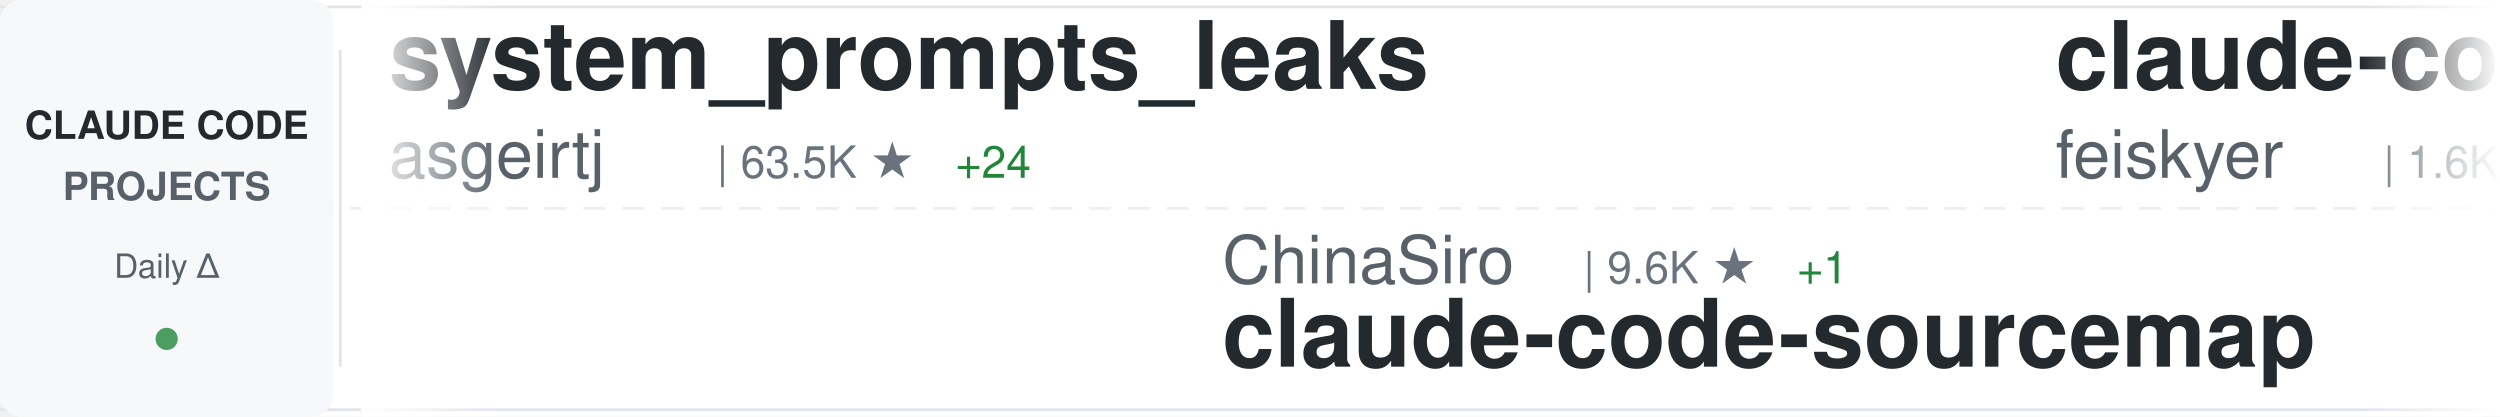
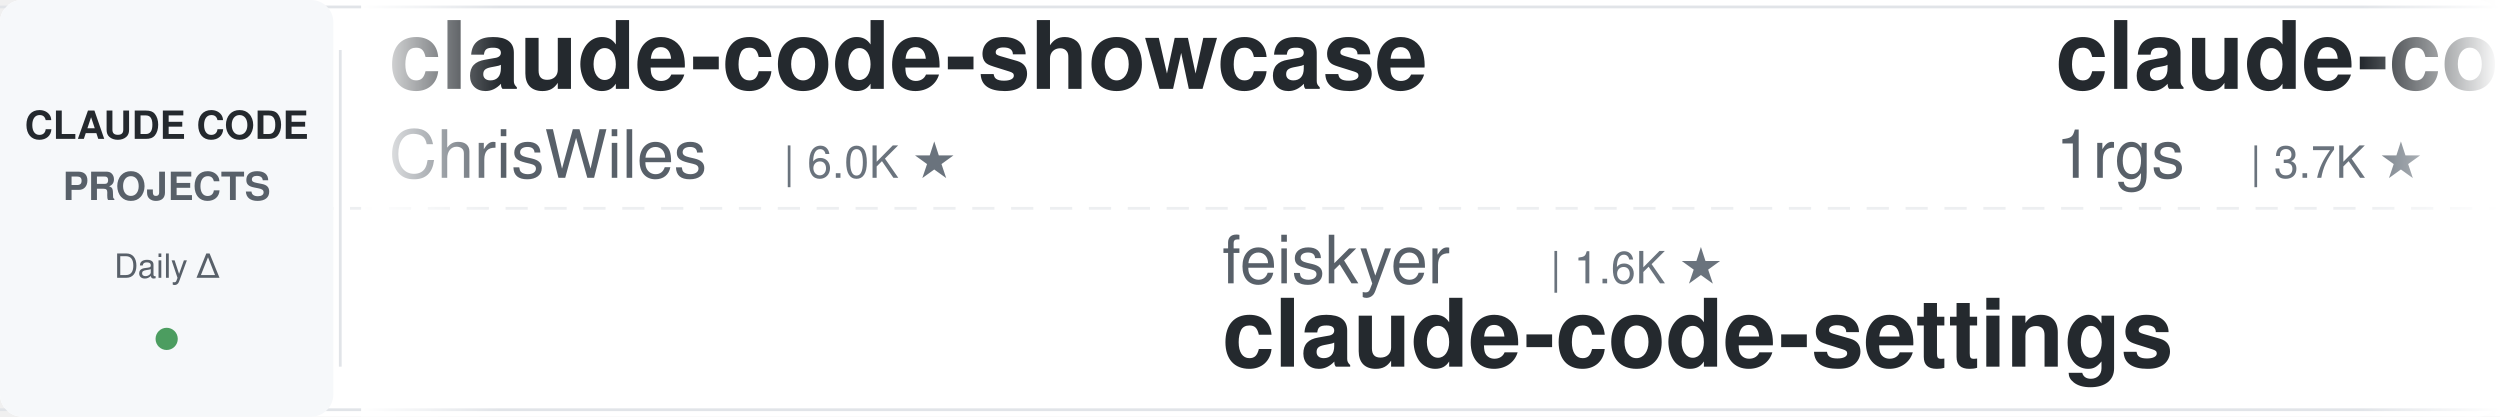
<svg xmlns="http://www.w3.org/2000/svg" width="900" height="150">
  <defs>
    <linearGradient id="awesomeLeftFade" x1="0%" y1="0%" x2="100%" y2="0%">
      <stop offset="0%" style="stop-color:#ffffff;stop-opacity:1" />
      <stop offset="100%" style="stop-color:#ffffff;stop-opacity:0" />
    </linearGradient>
    <linearGradient id="awesomeRightFade" x1="0%" y1="0%" x2="100%" y2="0%">
      <stop offset="0%" style="stop-color:#ffffff;stop-opacity:0" />
      <stop offset="100%" style="stop-color:#ffffff;stop-opacity:1" />
    </linearGradient>
  </defs>
  <rect width="900" height="150" fill="#ffffff" rx="8" />
  <rect x="0" y="2" width="900" height="1" fill="#e1e4e8" />
  <rect x="0" y="147" width="900" height="1" fill="#e1e4e8" />
  <line x1="0" y1="75" x2="900" y2="75" stroke="#e1e4e8" stroke-width="1" stroke-dasharray="8 6" opacity="0.6" />
  <rect x="0" y="0" width="120" height="150" fill="#f6f8fa" rx="8" />
  <text x="60" y="50" font-family="-apple-system, BlinkMacSystemFont, 'Segoe UI', Helvetica, Arial, sans-serif" font-size="14" font-weight="600" fill="#24292e" text-anchor="middle">CLAUDE CODE</text>
  <text x="60" y="72" font-family="-apple-system, BlinkMacSystemFont, 'Segoe UI', Helvetica, Arial, sans-serif" font-size="14" font-weight="600" fill="#586069" text-anchor="middle">PROJECTS</text>
  <text x="60" y="100" font-family="-apple-system, BlinkMacSystemFont, 'Segoe UI', Helvetica, Arial, sans-serif" font-size="12" font-weight="500" fill="#586069" text-anchor="middle">Daily Δ</text>
  <circle cx="60" cy="122" r="4" fill="#22863a" opacity="0.8" />
  <rect x="122" y="18" width="1" height="114" fill="#e1e4e8" />
  <clipPath id="awesomeTickerClip">
    <rect x="130" y="0" width="770" height="150" />
  </clipPath>
  <g clip-path="url(#awesomeTickerClip)">
    <g id="awesomeTickerItems">
      <animateTransform attributeName="transform" attributeType="XML" type="translate" from="0 0" to="-3000 0" dur="54s" repeatCount="indefinite" />
      <g transform="translate(0, 0)">
-         <text x="140" y="32" font-family="-apple-system, BlinkMacSystemFont, 'Segoe UI', Helvetica, Arial, sans-serif" font-size="34" font-weight="600" fill="#24292e">system_prompts_leaks</text>
-         <text x="140" y="64" font-family="-apple-system, BlinkMacSystemFont, 'Segoe UI', Helvetica, Arial, sans-serif" font-size="24" font-weight="400" fill="#586069">asgeirtj</text>
-         <text x="258" y="64" font-family="-apple-system, BlinkMacSystemFont, 'Segoe UI', Helvetica, Arial, sans-serif" font-size="16" font-weight="500" fill="#6a737d">| 63.5K ★</text>
-         <text x="344" y="64" font-family="-apple-system, BlinkMacSystemFont, 'Segoe UI', Helvetica, Arial, sans-serif" font-size="16" font-weight="500" fill="#22863a"> +24</text>
+         <text x="140" y="32" font-family="-apple-system, BlinkMacSystemFont, 'Segoe UI', Helvetica, Arial, sans-serif" font-size="34" font-weight="600" fill="#24292e">claude-code-showcase</text>
+         <text x="140" y="64" font-family="-apple-system, BlinkMacSystemFont, 'Segoe UI', Helvetica, Arial, sans-serif" font-size="24" font-weight="400" fill="#586069">ChrisWiles</text>
+         <text x="282" y="64" font-family="-apple-system, BlinkMacSystemFont, 'Segoe UI', Helvetica, Arial, sans-serif" font-size="16" font-weight="500" fill="#6a737d">| 6.0K ★</text>
      </g>
      <g transform="translate(300, 0)">
-         <text x="140" y="102" font-family="-apple-system, BlinkMacSystemFont, 'Segoe UI', Helvetica, Arial, sans-serif" font-size="24" font-weight="400" fill="#586069">ChinaSiro</text>
-         <text x="270" y="102" font-family="-apple-system, BlinkMacSystemFont, 'Segoe UI', Helvetica, Arial, sans-serif" font-size="16" font-weight="500" fill="#6a737d">| 9.6K ★</text>
-         <text x="347" y="102" font-family="-apple-system, BlinkMacSystemFont, 'Segoe UI', Helvetica, Arial, sans-serif" font-size="16" font-weight="500" fill="#22863a"> +1</text>
-         <text x="140" y="132" font-family="-apple-system, BlinkMacSystemFont, 'Segoe UI', Helvetica, Arial, sans-serif" font-size="34" font-weight="600" fill="#24292e">claude-code-sourcemap</text>
+         <text x="140" y="102" font-family="-apple-system, BlinkMacSystemFont, 'Segoe UI', Helvetica, Arial, sans-serif" font-size="24" font-weight="400" fill="#586069">feiskyer</text>
+         <text x="258" y="102" font-family="-apple-system, BlinkMacSystemFont, 'Segoe UI', Helvetica, Arial, sans-serif" font-size="16" font-weight="500" fill="#6a737d">| 1.6K ★</text>
+         <text x="140" y="132" font-family="-apple-system, BlinkMacSystemFont, 'Segoe UI', Helvetica, Arial, sans-serif" font-size="34" font-weight="600" fill="#24292e">claude-code-settings</text>
      </g>
      <g transform="translate(600, 0)">
-         <text x="140" y="32" font-family="-apple-system, BlinkMacSystemFont, 'Segoe UI', Helvetica, Arial, sans-serif" font-size="34" font-weight="600" fill="#24292e">claude-code-settings</text>
-         <text x="140" y="64" font-family="-apple-system, BlinkMacSystemFont, 'Segoe UI', Helvetica, Arial, sans-serif" font-size="24" font-weight="400" fill="#586069">feiskyer</text>
-         <text x="258" y="64" font-family="-apple-system, BlinkMacSystemFont, 'Segoe UI', Helvetica, Arial, sans-serif" font-size="16" font-weight="500" fill="#6a737d">| 1.6K ★</text>
+         <text x="140" y="32" font-family="-apple-system, BlinkMacSystemFont, 'Segoe UI', Helvetica, Arial, sans-serif" font-size="34" font-weight="600" fill="#24292e">claude-code-proxy</text>
+         <text x="140" y="64" font-family="-apple-system, BlinkMacSystemFont, 'Segoe UI', Helvetica, Arial, sans-serif" font-size="24" font-weight="400" fill="#586069">1rgs</text>
+         <text x="210" y="64" font-family="-apple-system, BlinkMacSystemFont, 'Segoe UI', Helvetica, Arial, sans-serif" font-size="16" font-weight="500" fill="#6a737d">| 3.7K ★</text>
      </g>
      <g transform="translate(900, 0)">
-         <text x="140" y="102" font-family="-apple-system, BlinkMacSystemFont, 'Segoe UI', Helvetica, Arial, sans-serif" font-size="24" font-weight="400" fill="#586069">wanshuiyin</text>
-         <text x="282" y="102" font-family="-apple-system, BlinkMacSystemFont, 'Segoe UI', Helvetica, Arial, sans-serif" font-size="16" font-weight="500" fill="#6a737d">| 15.2K ★</text>
-         <text x="368" y="102" font-family="-apple-system, BlinkMacSystemFont, 'Segoe UI', Helvetica, Arial, sans-serif" font-size="16" font-weight="500" fill="#22863a"> +25</text>
-         <text x="140" y="132" font-family="-apple-system, BlinkMacSystemFont, 'Segoe UI', Helvetica, Arial, sans-serif" font-size="34" font-weight="600" fill="#24292e">Auto-claude-code-researc...</text>
+         <text x="140" y="102" font-family="-apple-system, BlinkMacSystemFont, 'Segoe UI', Helvetica, Arial, sans-serif" font-size="24" font-weight="400" fill="#586069">andrew-kramer-inno</text>
+         <text x="378" y="102" font-family="-apple-system, BlinkMacSystemFont, 'Segoe UI', Helvetica, Arial, sans-serif" font-size="16" font-weight="500" fill="#6a737d">| 593 ★</text>
+         <text x="140" y="132" font-family="-apple-system, BlinkMacSystemFont, 'Segoe UI', Helvetica, Arial, sans-serif" font-size="34" font-weight="600" fill="#24292e">claude-code-source-build</text>
      </g>
      <g transform="translate(1200, 0)">
-         <text x="140" y="32" font-family="-apple-system, BlinkMacSystemFont, 'Segoe UI', Helvetica, Arial, sans-serif" font-size="34" font-weight="600" fill="#24292e">claude-code</text>
-         <text x="140" y="64" font-family="-apple-system, BlinkMacSystemFont, 'Segoe UI', Helvetica, Arial, sans-serif" font-size="24" font-weight="400" fill="#586069">anthropics</text>
-         <text x="282" y="64" font-family="-apple-system, BlinkMacSystemFont, 'Segoe UI', Helvetica, Arial, sans-serif" font-size="16" font-weight="500" fill="#6a737d">| 143.0K ★</text>
-         <text x="377" y="64" font-family="-apple-system, BlinkMacSystemFont, 'Segoe UI', Helvetica, Arial, sans-serif" font-size="16" font-weight="500" fill="#22863a"> +25</text>
+         <text x="140" y="32" font-family="-apple-system, BlinkMacSystemFont, 'Segoe UI', Helvetica, Arial, sans-serif" font-size="34" font-weight="600" fill="#24292e">claude-code-guide</text>
+         <text x="140" y="64" font-family="-apple-system, BlinkMacSystemFont, 'Segoe UI', Helvetica, Arial, sans-serif" font-size="24" font-weight="400" fill="#586069">zebbern</text>
+         <text x="246" y="64" font-family="-apple-system, BlinkMacSystemFont, 'Segoe UI', Helvetica, Arial, sans-serif" font-size="16" font-weight="500" fill="#6a737d">| 4.6K ★</text>
      </g>
      <g transform="translate(1500, 0)">
-         <text x="140" y="102" font-family="-apple-system, BlinkMacSystemFont, 'Segoe UI', Helvetica, Arial, sans-serif" font-size="24" font-weight="400" fill="#586069">ccplugins</text>
-         <text x="270" y="102" font-family="-apple-system, BlinkMacSystemFont, 'Segoe UI', Helvetica, Arial, sans-serif" font-size="16" font-weight="500" fill="#6a737d">| 922 ★</text>
-         <text x="140" y="132" font-family="-apple-system, BlinkMacSystemFont, 'Segoe UI', Helvetica, Arial, sans-serif" font-size="34" font-weight="600" fill="#24292e">awesome-claude-code-plug...</text>
+         <text x="140" y="102" font-family="-apple-system, BlinkMacSystemFont, 'Segoe UI', Helvetica, Arial, sans-serif" font-size="24" font-weight="400" fill="#586069">simonw</text>
+         <text x="234" y="102" font-family="-apple-system, BlinkMacSystemFont, 'Segoe UI', Helvetica, Arial, sans-serif" font-size="16" font-weight="500" fill="#6a737d">| 1.7K ★</text>
+         <text x="311" y="102" font-family="-apple-system, BlinkMacSystemFont, 'Segoe UI', Helvetica, Arial, sans-serif" font-size="16" font-weight="500" fill="#22863a"> +1</text>
+         <text x="140" y="132" font-family="-apple-system, BlinkMacSystemFont, 'Segoe UI', Helvetica, Arial, sans-serif" font-size="34" font-weight="600" fill="#24292e">claude-code-transcripts</text>
      </g>
      <g transform="translate(1800, 0)">
-         <text x="140" y="32" font-family="-apple-system, BlinkMacSystemFont, 'Segoe UI', Helvetica, Arial, sans-serif" font-size="34" font-weight="600" fill="#24292e">claude-code-hooks-master...</text>
-         <text x="140" y="64" font-family="-apple-system, BlinkMacSystemFont, 'Segoe UI', Helvetica, Arial, sans-serif" font-size="24" font-weight="400" fill="#586069">disler</text>
-         <text x="234" y="64" font-family="-apple-system, BlinkMacSystemFont, 'Segoe UI', Helvetica, Arial, sans-serif" font-size="16" font-weight="500" fill="#6a737d">| 3.9K ★</text>
+         <text x="140" y="32" font-family="-apple-system, BlinkMacSystemFont, 'Segoe UI', Helvetica, Arial, sans-serif" font-size="34" font-weight="600" fill="#24292e">Dive-into-Claude-Code</text>
+         <text x="140" y="64" font-family="-apple-system, BlinkMacSystemFont, 'Segoe UI', Helvetica, Arial, sans-serif" font-size="24" font-weight="400" fill="#586069">VILA-Lab</text>
+         <text x="258" y="64" font-family="-apple-system, BlinkMacSystemFont, 'Segoe UI', Helvetica, Arial, sans-serif" font-size="16" font-weight="500" fill="#6a737d">| 2.1K ★</text>
      </g>
      <g transform="translate(2100, 0)">
-         <text x="140" y="102" font-family="-apple-system, BlinkMacSystemFont, 'Segoe UI', Helvetica, Arial, sans-serif" font-size="24" font-weight="400" fill="#586069">fuergaosi233</text>
-         <text x="306" y="102" font-family="-apple-system, BlinkMacSystemFont, 'Segoe UI', Helvetica, Arial, sans-serif" font-size="16" font-weight="500" fill="#6a737d">| 2.8K ★</text>
-         <text x="383" y="102" font-family="-apple-system, BlinkMacSystemFont, 'Segoe UI', Helvetica, Arial, sans-serif" font-size="16" font-weight="500" fill="#cb2431"> -1</text>
-         <text x="140" y="132" font-family="-apple-system, BlinkMacSystemFont, 'Segoe UI', Helvetica, Arial, sans-serif" font-size="34" font-weight="600" fill="#24292e">claude-code-proxy</text>
+         <text x="140" y="102" font-family="-apple-system, BlinkMacSystemFont, 'Segoe UI', Helvetica, Arial, sans-serif" font-size="24" font-weight="400" fill="#586069">rohitg00</text>
+         <text x="258" y="102" font-family="-apple-system, BlinkMacSystemFont, 'Segoe UI', Helvetica, Arial, sans-serif" font-size="16" font-weight="500" fill="#6a737d">| 2.6K ★</text>
+         <text x="335" y="102" font-family="-apple-system, BlinkMacSystemFont, 'Segoe UI', Helvetica, Arial, sans-serif" font-size="16" font-weight="500" fill="#22863a"> +1</text>
+         <text x="140" y="132" font-family="-apple-system, BlinkMacSystemFont, 'Segoe UI', Helvetica, Arial, sans-serif" font-size="34" font-weight="600" fill="#24292e">awesome-claude-code-tool...</text>
      </g>
      <g transform="translate(2400, 0)">
-         <text x="140" y="32" font-family="-apple-system, BlinkMacSystemFont, 'Segoe UI', Helvetica, Arial, sans-serif" font-size="34" font-weight="600" fill="#24292e">awesome-claude-code-tool...</text>
-         <text x="140" y="64" font-family="-apple-system, BlinkMacSystemFont, 'Segoe UI', Helvetica, Arial, sans-serif" font-size="24" font-weight="400" fill="#586069">rohitg00</text>
-         <text x="258" y="64" font-family="-apple-system, BlinkMacSystemFont, 'Segoe UI', Helvetica, Arial, sans-serif" font-size="16" font-weight="500" fill="#6a737d">| 2.5K ★</text>
-         <text x="335" y="64" font-family="-apple-system, BlinkMacSystemFont, 'Segoe UI', Helvetica, Arial, sans-serif" font-size="16" font-weight="500" fill="#22863a"> +1</text>
+         <text x="140" y="32" font-family="-apple-system, BlinkMacSystemFont, 'Segoe UI', Helvetica, Arial, sans-serif" font-size="34" font-weight="600" fill="#24292e">claude-code-webui</text>
+         <text x="140" y="64" font-family="-apple-system, BlinkMacSystemFont, 'Segoe UI', Helvetica, Arial, sans-serif" font-size="24" font-weight="400" fill="#586069">sugyan</text>
+         <text x="234" y="64" font-family="-apple-system, BlinkMacSystemFont, 'Segoe UI', Helvetica, Arial, sans-serif" font-size="16" font-weight="500" fill="#6a737d">| 1.1K ★</text>
      </g>
      <g transform="translate(2700, 0)">
-         <text x="140" y="102" font-family="-apple-system, BlinkMacSystemFont, 'Segoe UI', Helvetica, Arial, sans-serif" font-size="24" font-weight="400" fill="#586069">1rgs</text>
-         <text x="210" y="102" font-family="-apple-system, BlinkMacSystemFont, 'Segoe UI', Helvetica, Arial, sans-serif" font-size="16" font-weight="500" fill="#6a737d">| 3.7K ★</text>
-         <text x="140" y="132" font-family="-apple-system, BlinkMacSystemFont, 'Segoe UI', Helvetica, Arial, sans-serif" font-size="34" font-weight="600" fill="#24292e">claude-code-proxy</text>
+         <text x="140" y="102" font-family="-apple-system, BlinkMacSystemFont, 'Segoe UI', Helvetica, Arial, sans-serif" font-size="24" font-weight="400" fill="#586069">anthropics</text>
+         <text x="282" y="102" font-family="-apple-system, BlinkMacSystemFont, 'Segoe UI', Helvetica, Arial, sans-serif" font-size="16" font-weight="500" fill="#6a737d">| 6.1K ★</text>
+         <text x="359" y="102" font-family="-apple-system, BlinkMacSystemFont, 'Segoe UI', Helvetica, Arial, sans-serif" font-size="16" font-weight="500" fill="#22863a"> +5</text>
+         <text x="140" y="132" font-family="-apple-system, BlinkMacSystemFont, 'Segoe UI', Helvetica, Arial, sans-serif" font-size="34" font-weight="600" fill="#24292e">claude-code-security-rev...</text>
      </g>
      <g transform="translate(3000, 0)">
-         <text x="140" y="32" font-family="-apple-system, BlinkMacSystemFont, 'Segoe UI', Helvetica, Arial, sans-serif" font-size="34" font-weight="600" fill="#24292e">system_prompts_leaks</text>
-         <text x="140" y="64" font-family="-apple-system, BlinkMacSystemFont, 'Segoe UI', Helvetica, Arial, sans-serif" font-size="24" font-weight="400" fill="#586069">asgeirtj</text>
-         <text x="258" y="64" font-family="-apple-system, BlinkMacSystemFont, 'Segoe UI', Helvetica, Arial, sans-serif" font-size="16" font-weight="500" fill="#6a737d">| 63.5K ★</text>
-         <text x="344" y="64" font-family="-apple-system, BlinkMacSystemFont, 'Segoe UI', Helvetica, Arial, sans-serif" font-size="16" font-weight="500" fill="#22863a"> +24</text>
+         <text x="140" y="32" font-family="-apple-system, BlinkMacSystemFont, 'Segoe UI', Helvetica, Arial, sans-serif" font-size="34" font-weight="600" fill="#24292e">claude-code-showcase</text>
+         <text x="140" y="64" font-family="-apple-system, BlinkMacSystemFont, 'Segoe UI', Helvetica, Arial, sans-serif" font-size="24" font-weight="400" fill="#586069">ChrisWiles</text>
+         <text x="282" y="64" font-family="-apple-system, BlinkMacSystemFont, 'Segoe UI', Helvetica, Arial, sans-serif" font-size="16" font-weight="500" fill="#6a737d">| 6.0K ★</text>
      </g>
      <g transform="translate(3300, 0)">
-         <text x="140" y="102" font-family="-apple-system, BlinkMacSystemFont, 'Segoe UI', Helvetica, Arial, sans-serif" font-size="24" font-weight="400" fill="#586069">ChinaSiro</text>
-         <text x="270" y="102" font-family="-apple-system, BlinkMacSystemFont, 'Segoe UI', Helvetica, Arial, sans-serif" font-size="16" font-weight="500" fill="#6a737d">| 9.6K ★</text>
-         <text x="347" y="102" font-family="-apple-system, BlinkMacSystemFont, 'Segoe UI', Helvetica, Arial, sans-serif" font-size="16" font-weight="500" fill="#22863a"> +1</text>
-         <text x="140" y="132" font-family="-apple-system, BlinkMacSystemFont, 'Segoe UI', Helvetica, Arial, sans-serif" font-size="34" font-weight="600" fill="#24292e">claude-code-sourcemap</text>
+         <text x="140" y="102" font-family="-apple-system, BlinkMacSystemFont, 'Segoe UI', Helvetica, Arial, sans-serif" font-size="24" font-weight="400" fill="#586069">feiskyer</text>
+         <text x="258" y="102" font-family="-apple-system, BlinkMacSystemFont, 'Segoe UI', Helvetica, Arial, sans-serif" font-size="16" font-weight="500" fill="#6a737d">| 1.6K ★</text>
+         <text x="140" y="132" font-family="-apple-system, BlinkMacSystemFont, 'Segoe UI', Helvetica, Arial, sans-serif" font-size="34" font-weight="600" fill="#24292e">claude-code-settings</text>
      </g>
      <g transform="translate(3600, 0)">
-         <text x="140" y="32" font-family="-apple-system, BlinkMacSystemFont, 'Segoe UI', Helvetica, Arial, sans-serif" font-size="34" font-weight="600" fill="#24292e">claude-code-settings</text>
-         <text x="140" y="64" font-family="-apple-system, BlinkMacSystemFont, 'Segoe UI', Helvetica, Arial, sans-serif" font-size="24" font-weight="400" fill="#586069">feiskyer</text>
-         <text x="258" y="64" font-family="-apple-system, BlinkMacSystemFont, 'Segoe UI', Helvetica, Arial, sans-serif" font-size="16" font-weight="500" fill="#6a737d">| 1.6K ★</text>
+         <text x="140" y="32" font-family="-apple-system, BlinkMacSystemFont, 'Segoe UI', Helvetica, Arial, sans-serif" font-size="34" font-weight="600" fill="#24292e">claude-code-proxy</text>
+         <text x="140" y="64" font-family="-apple-system, BlinkMacSystemFont, 'Segoe UI', Helvetica, Arial, sans-serif" font-size="24" font-weight="400" fill="#586069">1rgs</text>
+         <text x="210" y="64" font-family="-apple-system, BlinkMacSystemFont, 'Segoe UI', Helvetica, Arial, sans-serif" font-size="16" font-weight="500" fill="#6a737d">| 3.7K ★</text>
      </g>
      <g transform="translate(3900, 0)">
-         <text x="140" y="102" font-family="-apple-system, BlinkMacSystemFont, 'Segoe UI', Helvetica, Arial, sans-serif" font-size="24" font-weight="400" fill="#586069">wanshuiyin</text>
-         <text x="282" y="102" font-family="-apple-system, BlinkMacSystemFont, 'Segoe UI', Helvetica, Arial, sans-serif" font-size="16" font-weight="500" fill="#6a737d">| 15.2K ★</text>
-         <text x="368" y="102" font-family="-apple-system, BlinkMacSystemFont, 'Segoe UI', Helvetica, Arial, sans-serif" font-size="16" font-weight="500" fill="#22863a"> +25</text>
-         <text x="140" y="132" font-family="-apple-system, BlinkMacSystemFont, 'Segoe UI', Helvetica, Arial, sans-serif" font-size="34" font-weight="600" fill="#24292e">Auto-claude-code-researc...</text>
+         <text x="140" y="102" font-family="-apple-system, BlinkMacSystemFont, 'Segoe UI', Helvetica, Arial, sans-serif" font-size="24" font-weight="400" fill="#586069">andrew-kramer-inno</text>
+         <text x="378" y="102" font-family="-apple-system, BlinkMacSystemFont, 'Segoe UI', Helvetica, Arial, sans-serif" font-size="16" font-weight="500" fill="#6a737d">| 593 ★</text>
+         <text x="140" y="132" font-family="-apple-system, BlinkMacSystemFont, 'Segoe UI', Helvetica, Arial, sans-serif" font-size="34" font-weight="600" fill="#24292e">claude-code-source-build</text>
      </g>
    </g>
  </g>
  <rect x="130" y="0" width="50" height="150" fill="url(#awesomeLeftFade)" />
  <rect x="850" y="0" width="50" height="150" fill="url(#awesomeRightFade)" />
</svg>
